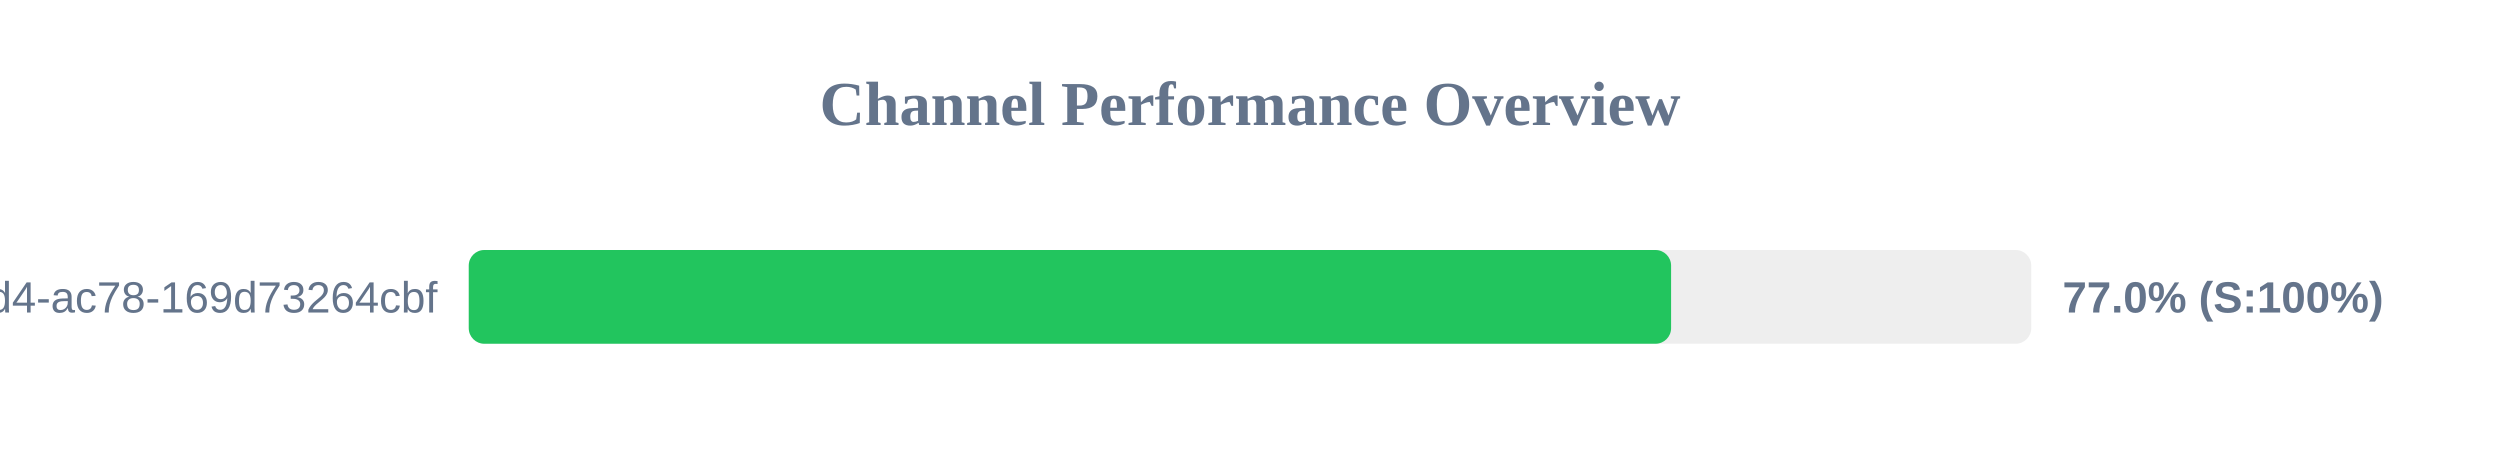
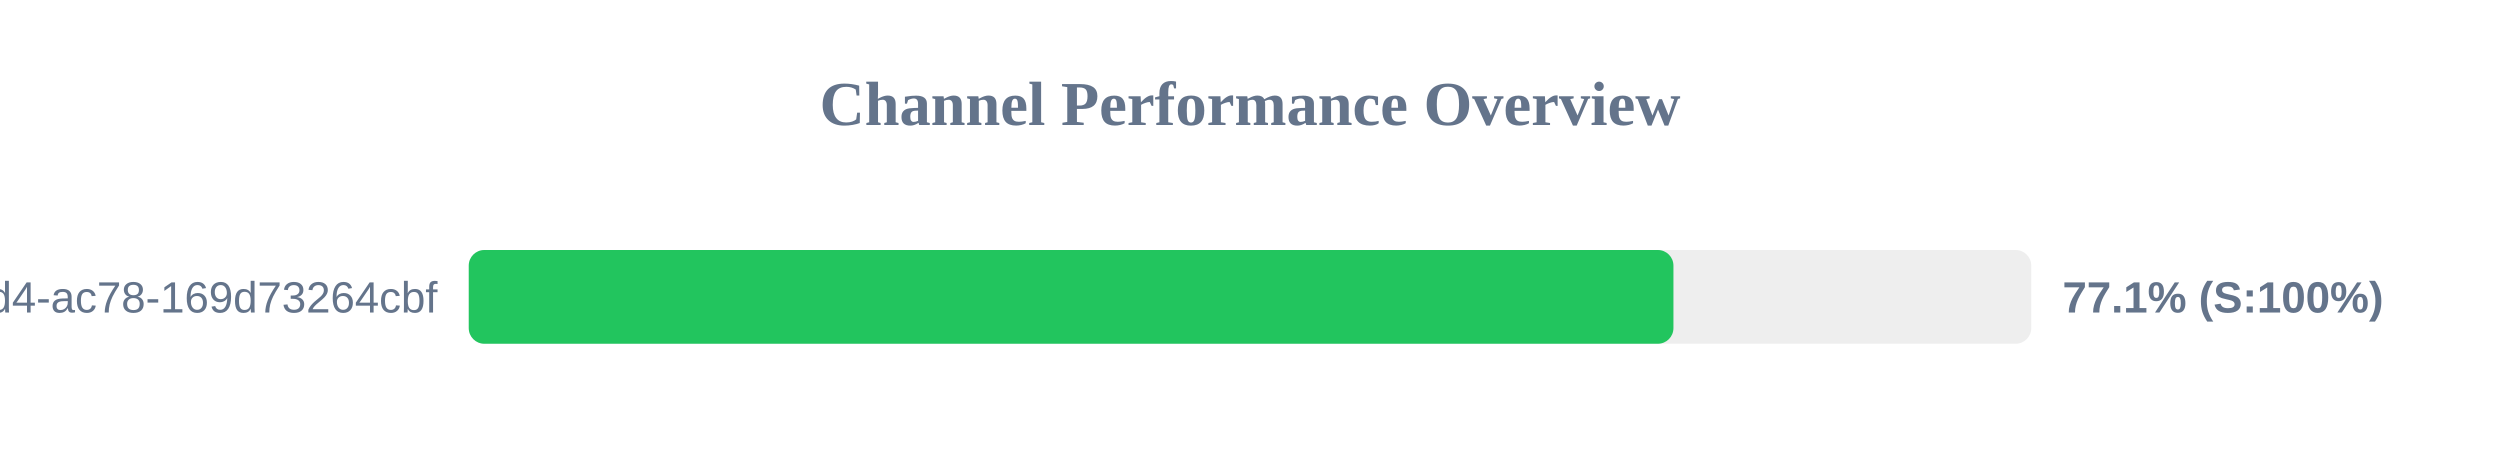
<svg xmlns="http://www.w3.org/2000/svg" width="800" height="150" version="1.1">
  <style>
        .row { font: 14px Arial; fill: #64748b; }
        .score { font: bold 14px Arial; fill: #64748b; }
    </style>
  <text x="400" y="40" text-anchor="middle" font-size="20px" font-weight="bold" fill="#64748b">Channel Performance Overview</text>
  <rect x="150" y="80" width="500" height="30" fill="#eee" rx="5" />
-   <rect x="150" y="80" width="384.75" height="30" fill="#22c55e" rx="5" />
+   <rect x="150" y="80" width="385.5" height="30" fill="#22c55e" rx="5" />
  <text x="140" y="100" text-anchor="end" class="row">?uuid=48c2c901-72e6-46d4-ac78-169d73264cbf</text>
-   <text x="660" y="100" text-anchor="start" class="score">77.0% (S:100%)</text>
+   <text x="660" y="100" text-anchor="start" class="score">77.1% (S:100%)</text>
</svg>
